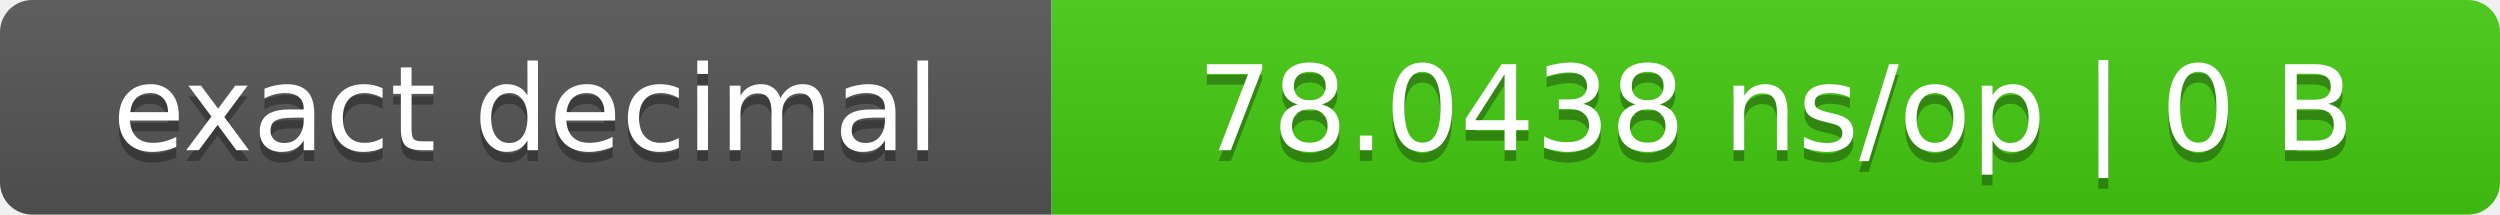
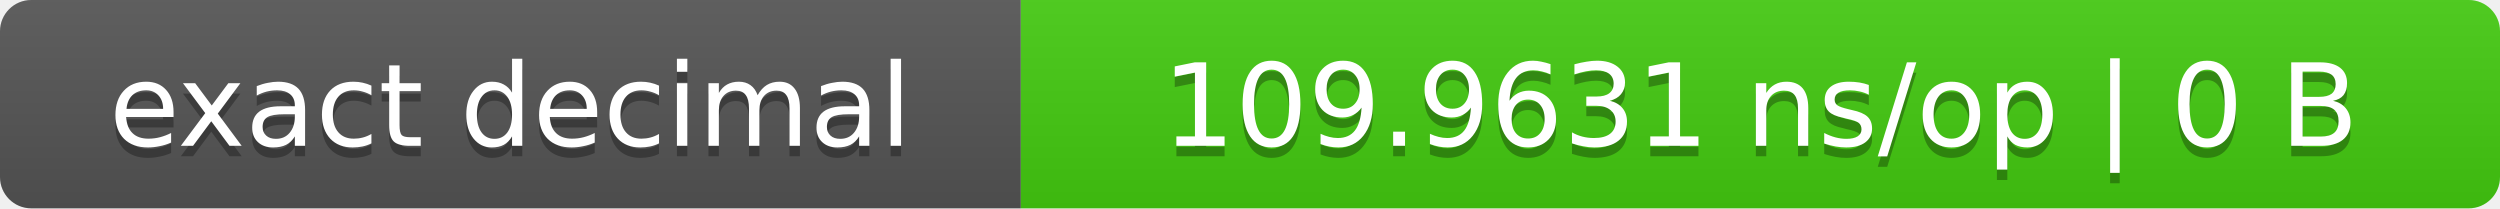
- <svg xmlns="http://www.w3.org/2000/svg" width="233" height="20" role="img" aria-label="exact decimal: 78.0438 ns/op | 0 B">
+ <svg xmlns="http://www.w3.org/2000/svg" width="240" height="20" role="img" aria-label="exact decimal: 109.9631 ns/op | 0 B">
  <linearGradient id="s" x2="0" y2="100%">
    <stop offset="0" stop-color="#bbb" stop-opacity=".1" />
    <stop offset="1" stop-opacity=".1" />
  </linearGradient>
  <clipPath id="r">
-     <rect width="233" height="20" rx="3" fill="#fff" />
+     <rect width="240" height="20" rx="3" fill="#fff" />
  </clipPath>
  <g clip-path="url(#r)">
    <rect width="98" height="20" fill="#555" />
-     <rect x="98" width="135" height="20" fill="#4c1" />
-     <rect width="233" height="20" fill="url(#s)" />
+     <rect x="98" width="142" height="20" fill="#4c1" />
+     <rect width="240" height="20" fill="url(#s)" />
  </g>
  <g fill="#fff" text-anchor="middle" font-family="Verdana,DejaVu Sans,sans-serif" font-size="11">
    <text x="49.0" y="15" fill="#010101" fill-opacity=".3">exact decimal</text>
    <text x="49.0" y="14">exact decimal</text>
-     <text x="165.5" y="15" fill="#010101" fill-opacity=".3">78.0438 ns/op | 0 B</text>
-     <text x="165.5" y="14">78.0438 ns/op | 0 B</text>
+     <text x="169.0" y="15" fill="#010101" fill-opacity=".3">109.9631 ns/op | 0 B</text>
+     <text x="169.0" y="14">109.9631 ns/op | 0 B</text>
  </g>
</svg>
